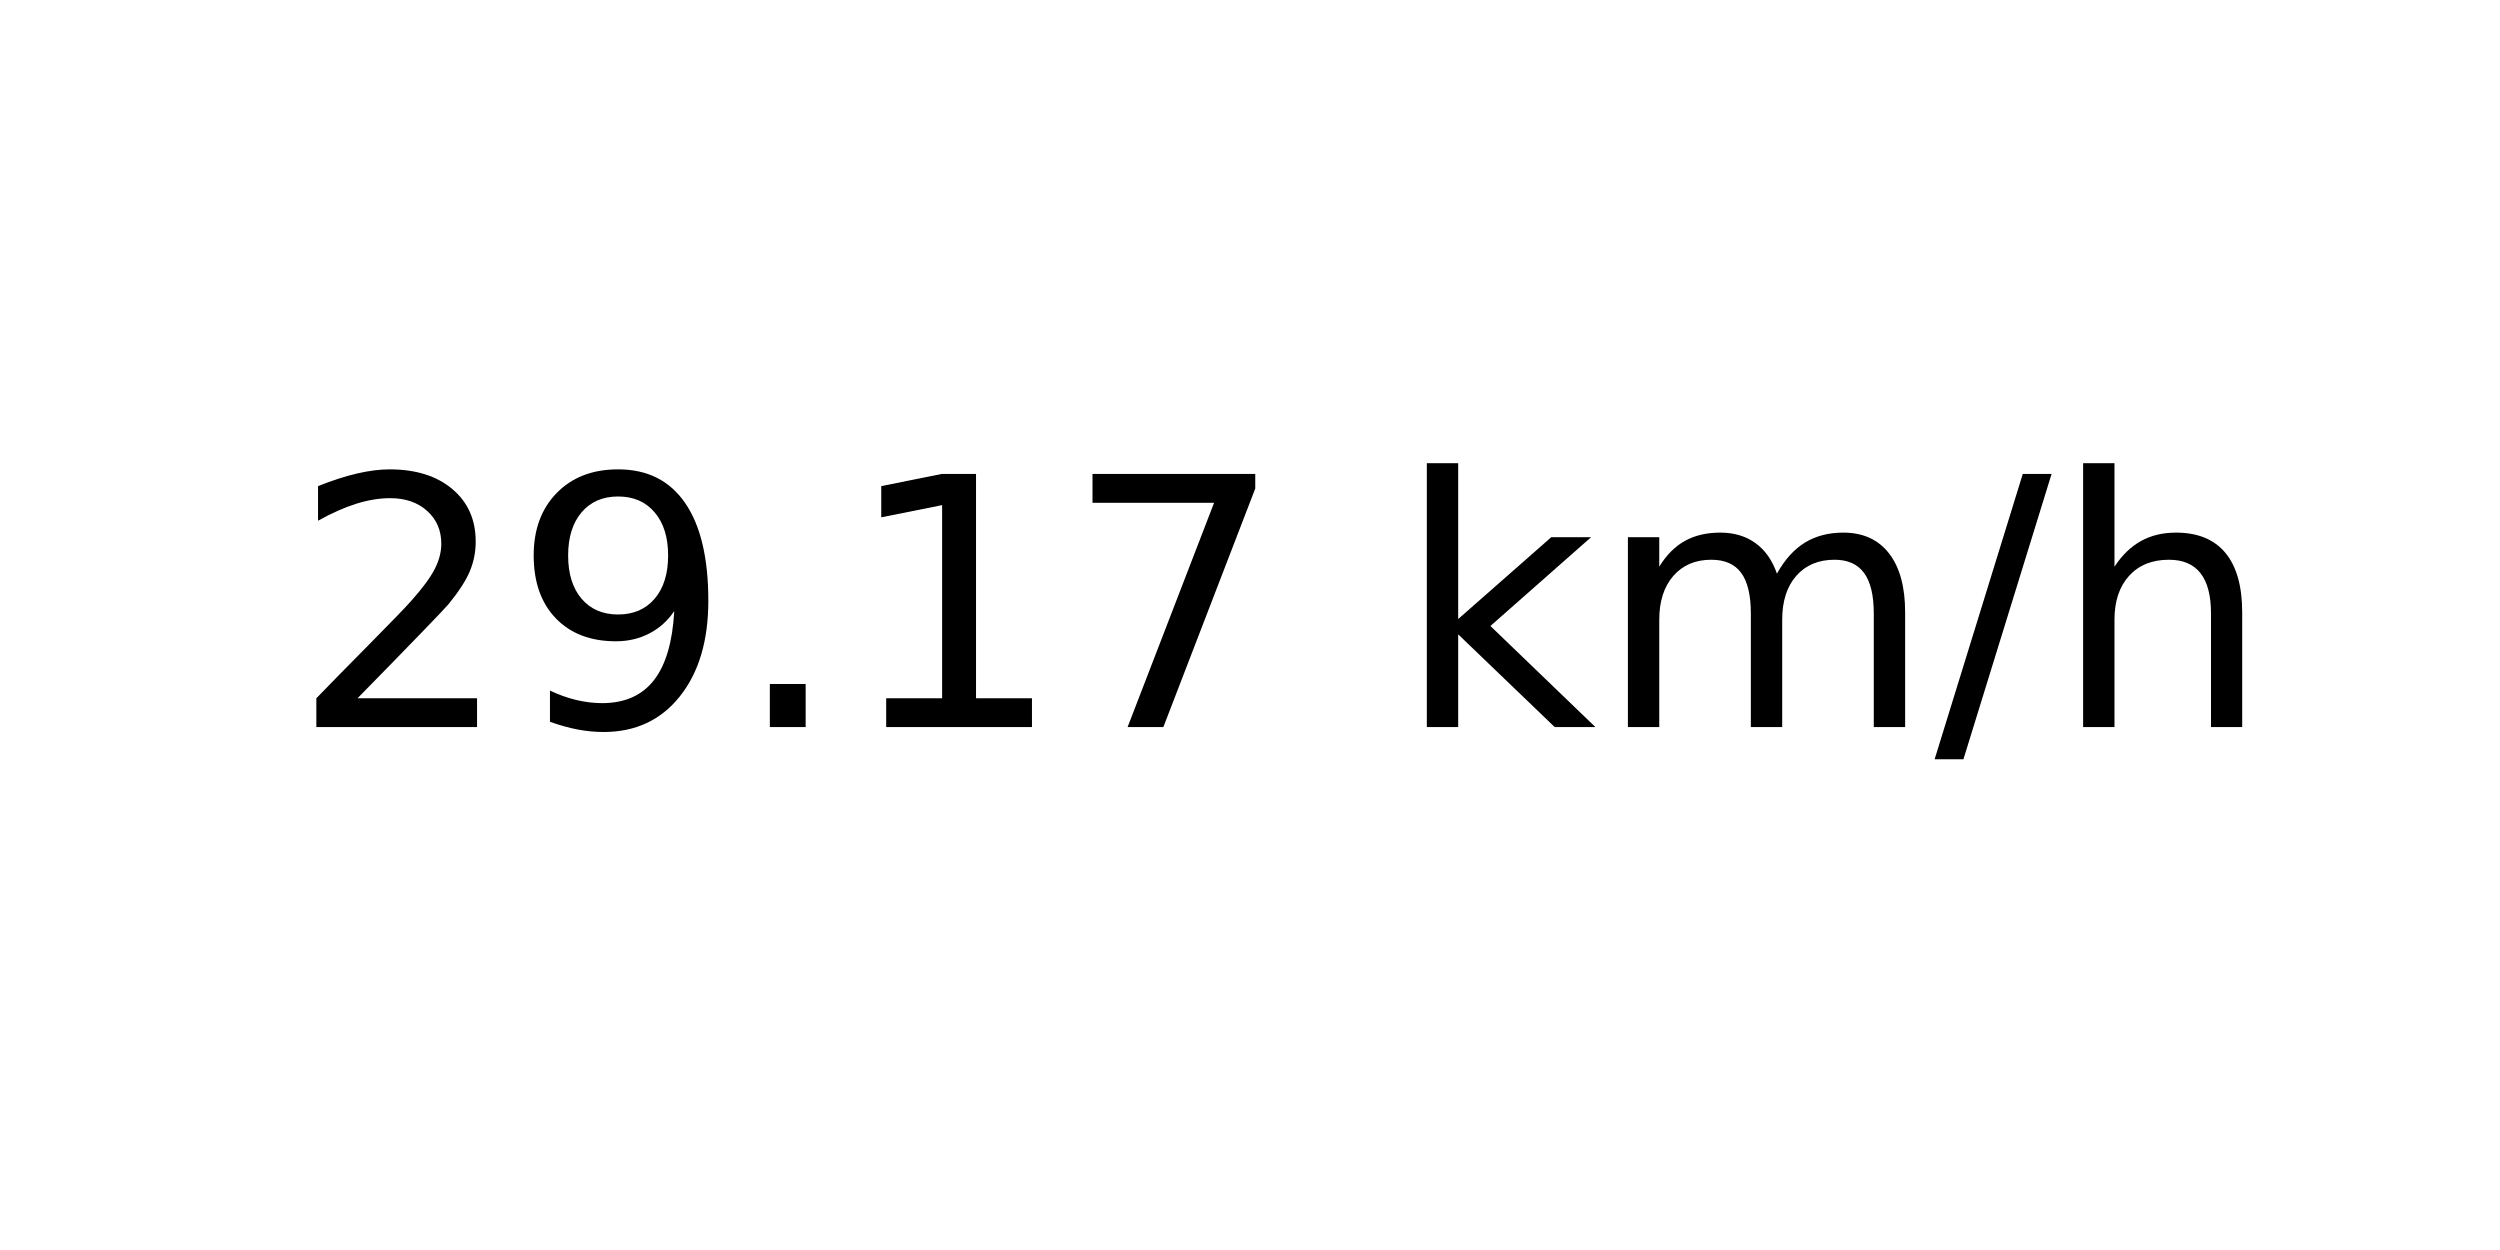
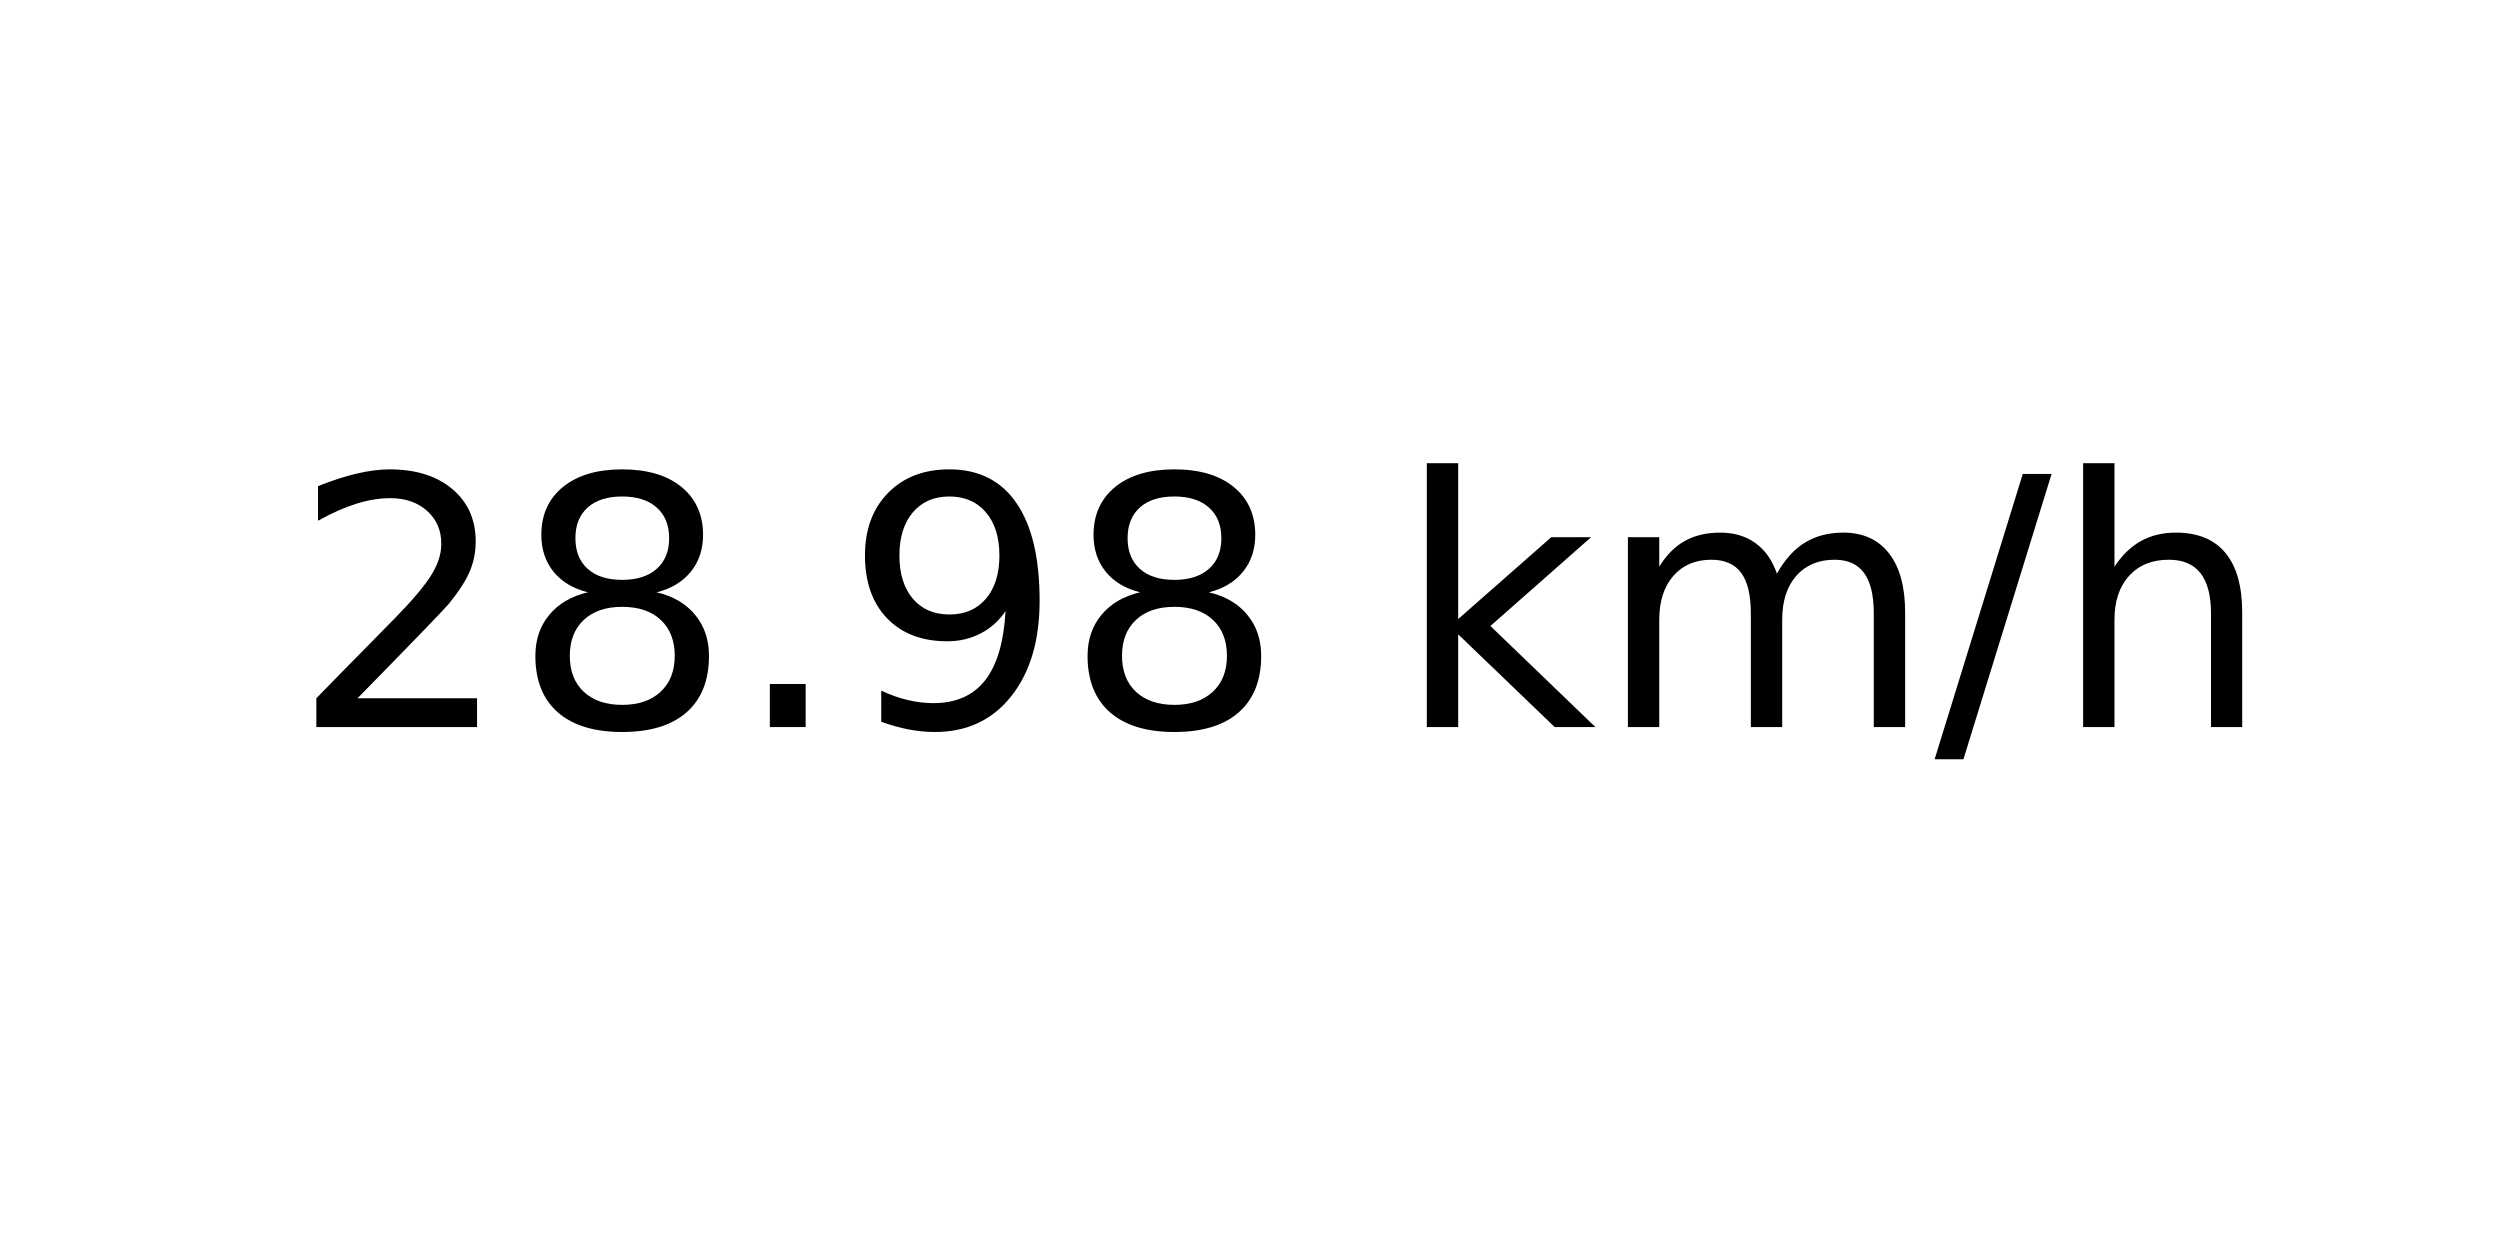
<svg xmlns="http://www.w3.org/2000/svg" xmlns:xlink="http://www.w3.org/1999/xlink" width="72pt" height="36pt" viewBox="0 0 72 36" version="1.1">
  <defs>
    <style type="text/css">*{stroke-linejoin: round; stroke-linecap: butt}</style>
  </defs>
  <g id="figure_1">
    <g id="axes_1">
      <g id="text_1">
        <g transform="translate(8.378125 20.93937) scale(0.1 -0.1)">
          <defs>
            <path id="DejaVuSans-32" d="M 1228 531  L 3431 531  L 3431 0  L 469 0  L 469 531  Q 828 903 1448 1529  Q 2069 2156 2228 2338  Q 2531 2678 2651 2914  Q 2772 3150 2772 3378  Q 2772 3750 2511 3984  Q 2250 4219 1831 4219  Q 1534 4219 1204 4116  Q 875 4013 500 3803  L 500 4441  Q 881 4594 1212 4672  Q 1544 4750 1819 4750  Q 2544 4750 2975 4387  Q 3406 4025 3406 3419  Q 3406 3131 3298 2873  Q 3191 2616 2906 2266  Q 2828 2175 2409 1742  Q 1991 1309 1228 531  z " transform="scale(0.015625)" />
+             <path id="DejaVuSans-38" d="M 2034 2216  Q 1584 2216 1326 1975  Q 1069 1734 1069 1313  Q 1069 891 1326 650  Q 1584 409 2034 409  Q 2484 409 2743 651  Q 3003 894 3003 1313  Q 3003 1734 2745 1975  Q 2488 2216 2034 2216  z M 1403 2484  Q 997 2584 770 2862  Q 544 3141 544 3541  Q 544 4100 942 4425  Q 1341 4750 2034 4750  Q 2731 4750 3128 4425  Q 3525 4100 3525 3541  Q 3525 3141 3298 2862  Q 3072 2584 2669 2484  Q 3125 2378 3379 2068  Q 3634 1759 3634 1313  Q 3634 634 3220 271  Q 2806 -91 2034 -91  Q 1263 -91 848 271  Q 434 634 434 1313  Q 434 1759 690 2068  Q 947 2378 1403 2484  z M 1172 3481  Q 1172 3119 1398 2916  Q 1625 2713 2034 2713  Q 2441 2713 2670 2916  Q 2900 3119 2900 3481  Q 2900 3844 2670 4047  Q 2441 4250 2034 4250  Q 1625 4250 1398 4047  Q 1172 3844 1172 3481  z " transform="scale(0.015625)" />
+             <path id="DejaVuSans-2e" d="M 684 794  L 1344 794  L 1344 0  L 684 0  L 684 794  z " transform="scale(0.015625)" />
            <path id="DejaVuSans-39" d="M 703 97  L 703 672  Q 941 559 1184 500  Q 1428 441 1663 441  Q 2288 441 2617 861  Q 2947 1281 2994 2138  Q 2813 1869 2534 1725  Q 2256 1581 1919 1581  Q 1219 1581 811 2004  Q 403 2428 403 3163  Q 403 3881 828 4315  Q 1253 4750 1959 4750  Q 2769 4750 3195 4129  Q 3622 3509 3622 2328  Q 3622 1225 3098 567  Q 2575 -91 1691 -91  Q 1453 -91 1209 -44  Q 966 3 703 97  z M 1959 2075  Q 2384 2075 2632 2365  Q 2881 2656 2881 3163  Q 2881 3666 2632 3958  Q 2384 4250 1959 4250  Q 1534 4250 1286 3958  Q 1038 3666 1038 3163  Q 1038 2656 1286 2365  Q 1534 2075 1959 2075  z " transform="scale(0.015625)" />
-             <path id="DejaVuSans-2e" d="M 684 794  L 1344 794  L 1344 0  L 684 0  L 684 794  z " transform="scale(0.015625)" />
-             <path id="DejaVuSans-31" d="M 794 531  L 1825 531  L 1825 4091  L 703 3866  L 703 4441  L 1819 4666  L 2450 4666  L 2450 531  L 3481 531  L 3481 0  L 794 0  L 794 531  z " transform="scale(0.015625)" />
-             <path id="DejaVuSans-37" d="M 525 4666  L 3525 4666  L 3525 4397  L 1831 0  L 1172 0  L 2766 4134  L 525 4134  L 525 4666  z " transform="scale(0.015625)" />
            <path id="DejaVuSans-20" transform="scale(0.015625)" />
            <path id="DejaVuSans-6b" d="M 581 4863  L 1159 4863  L 1159 1991  L 2875 3500  L 3609 3500  L 1753 1863  L 3688 0  L 2938 0  L 1159 1709  L 1159 0  L 581 0  L 581 4863  z " transform="scale(0.015625)" />
            <path id="DejaVuSans-6d" d="M 3328 2828  Q 3544 3216 3844 3400  Q 4144 3584 4550 3584  Q 5097 3584 5394 3201  Q 5691 2819 5691 2113  L 5691 0  L 5113 0  L 5113 2094  Q 5113 2597 4934 2840  Q 4756 3084 4391 3084  Q 3944 3084 3684 2787  Q 3425 2491 3425 1978  L 3425 0  L 2847 0  L 2847 2094  Q 2847 2600 2669 2842  Q 2491 3084 2119 3084  Q 1678 3084 1418 2786  Q 1159 2488 1159 1978  L 1159 0  L 581 0  L 581 3500  L 1159 3500  L 1159 2956  Q 1356 3278 1631 3431  Q 1906 3584 2284 3584  Q 2666 3584 2933 3390  Q 3200 3197 3328 2828  z " transform="scale(0.015625)" />
            <path id="DejaVuSans-2f" d="M 1625 4666  L 2156 4666  L 531 -594  L 0 -594  L 1625 4666  z " transform="scale(0.015625)" />
            <path id="DejaVuSans-68" d="M 3513 2113  L 3513 0  L 2938 0  L 2938 2094  Q 2938 2591 2744 2837  Q 2550 3084 2163 3084  Q 1697 3084 1428 2787  Q 1159 2491 1159 1978  L 1159 0  L 581 0  L 581 4863  L 1159 4863  L 1159 2956  Q 1366 3272 1645 3428  Q 1925 3584 2291 3584  Q 2894 3584 3203 3211  Q 3513 2838 3513 2113  z " transform="scale(0.015625)" />
          </defs>
          <use xlink:href="#DejaVuSans-32" />
-           <use xlink:href="#DejaVuSans-39" x="63.623" />
+           <use xlink:href="#DejaVuSans-38" x="63.623" />
          <use xlink:href="#DejaVuSans-2e" x="127.246" />
-           <use xlink:href="#DejaVuSans-31" x="159.033" />
-           <use xlink:href="#DejaVuSans-37" x="222.656" />
+           <use xlink:href="#DejaVuSans-39" x="159.033" />
+           <use xlink:href="#DejaVuSans-38" x="222.656" />
          <use xlink:href="#DejaVuSans-20" x="286.279" />
          <use xlink:href="#DejaVuSans-6b" x="318.066" />
          <use xlink:href="#DejaVuSans-6d" x="375.977" />
          <use xlink:href="#DejaVuSans-2f" x="473.389" />
          <use xlink:href="#DejaVuSans-68" x="507.08" />
        </g>
      </g>
    </g>
  </g>
</svg>
